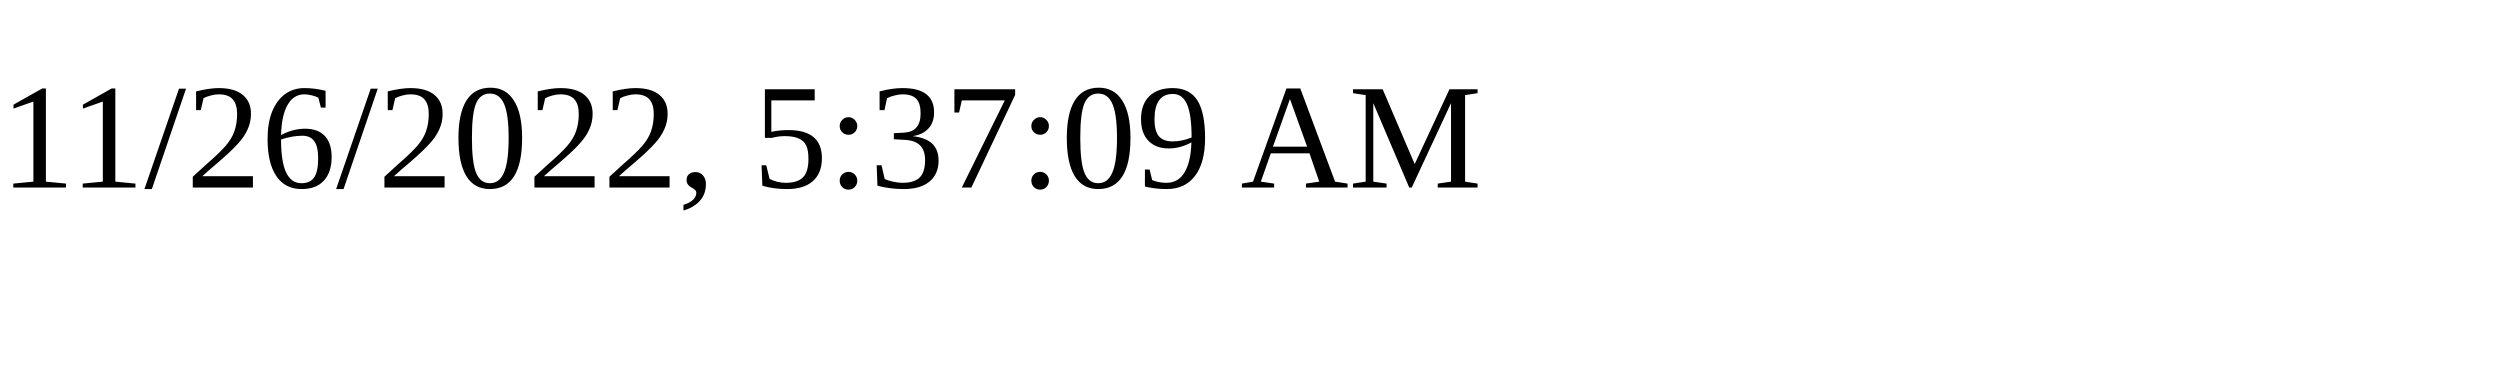
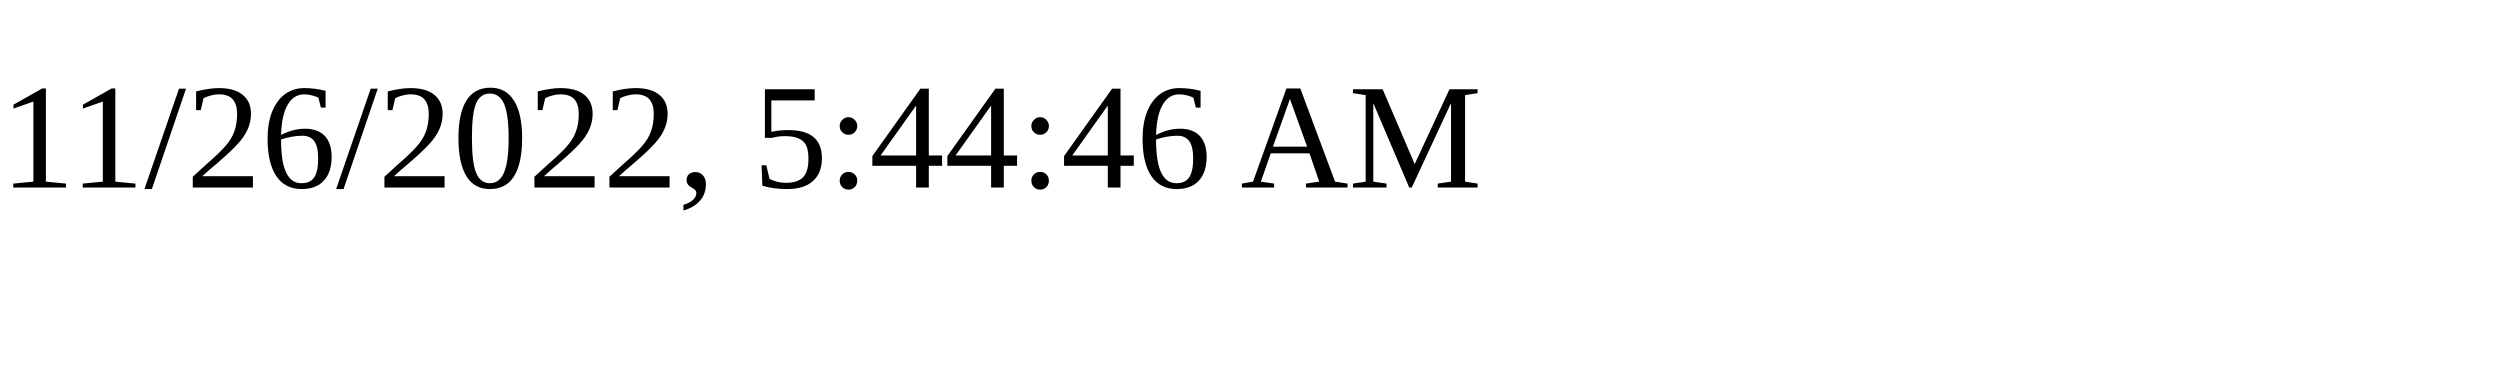
<svg xmlns="http://www.w3.org/2000/svg" height="30" width="200">
-   <text x="0" y="15">11/26/2022, 5:37:09 AM</text>
+   <text x="0" y="15">11/26/2022, 5:44:46 AM</text>
</svg>
